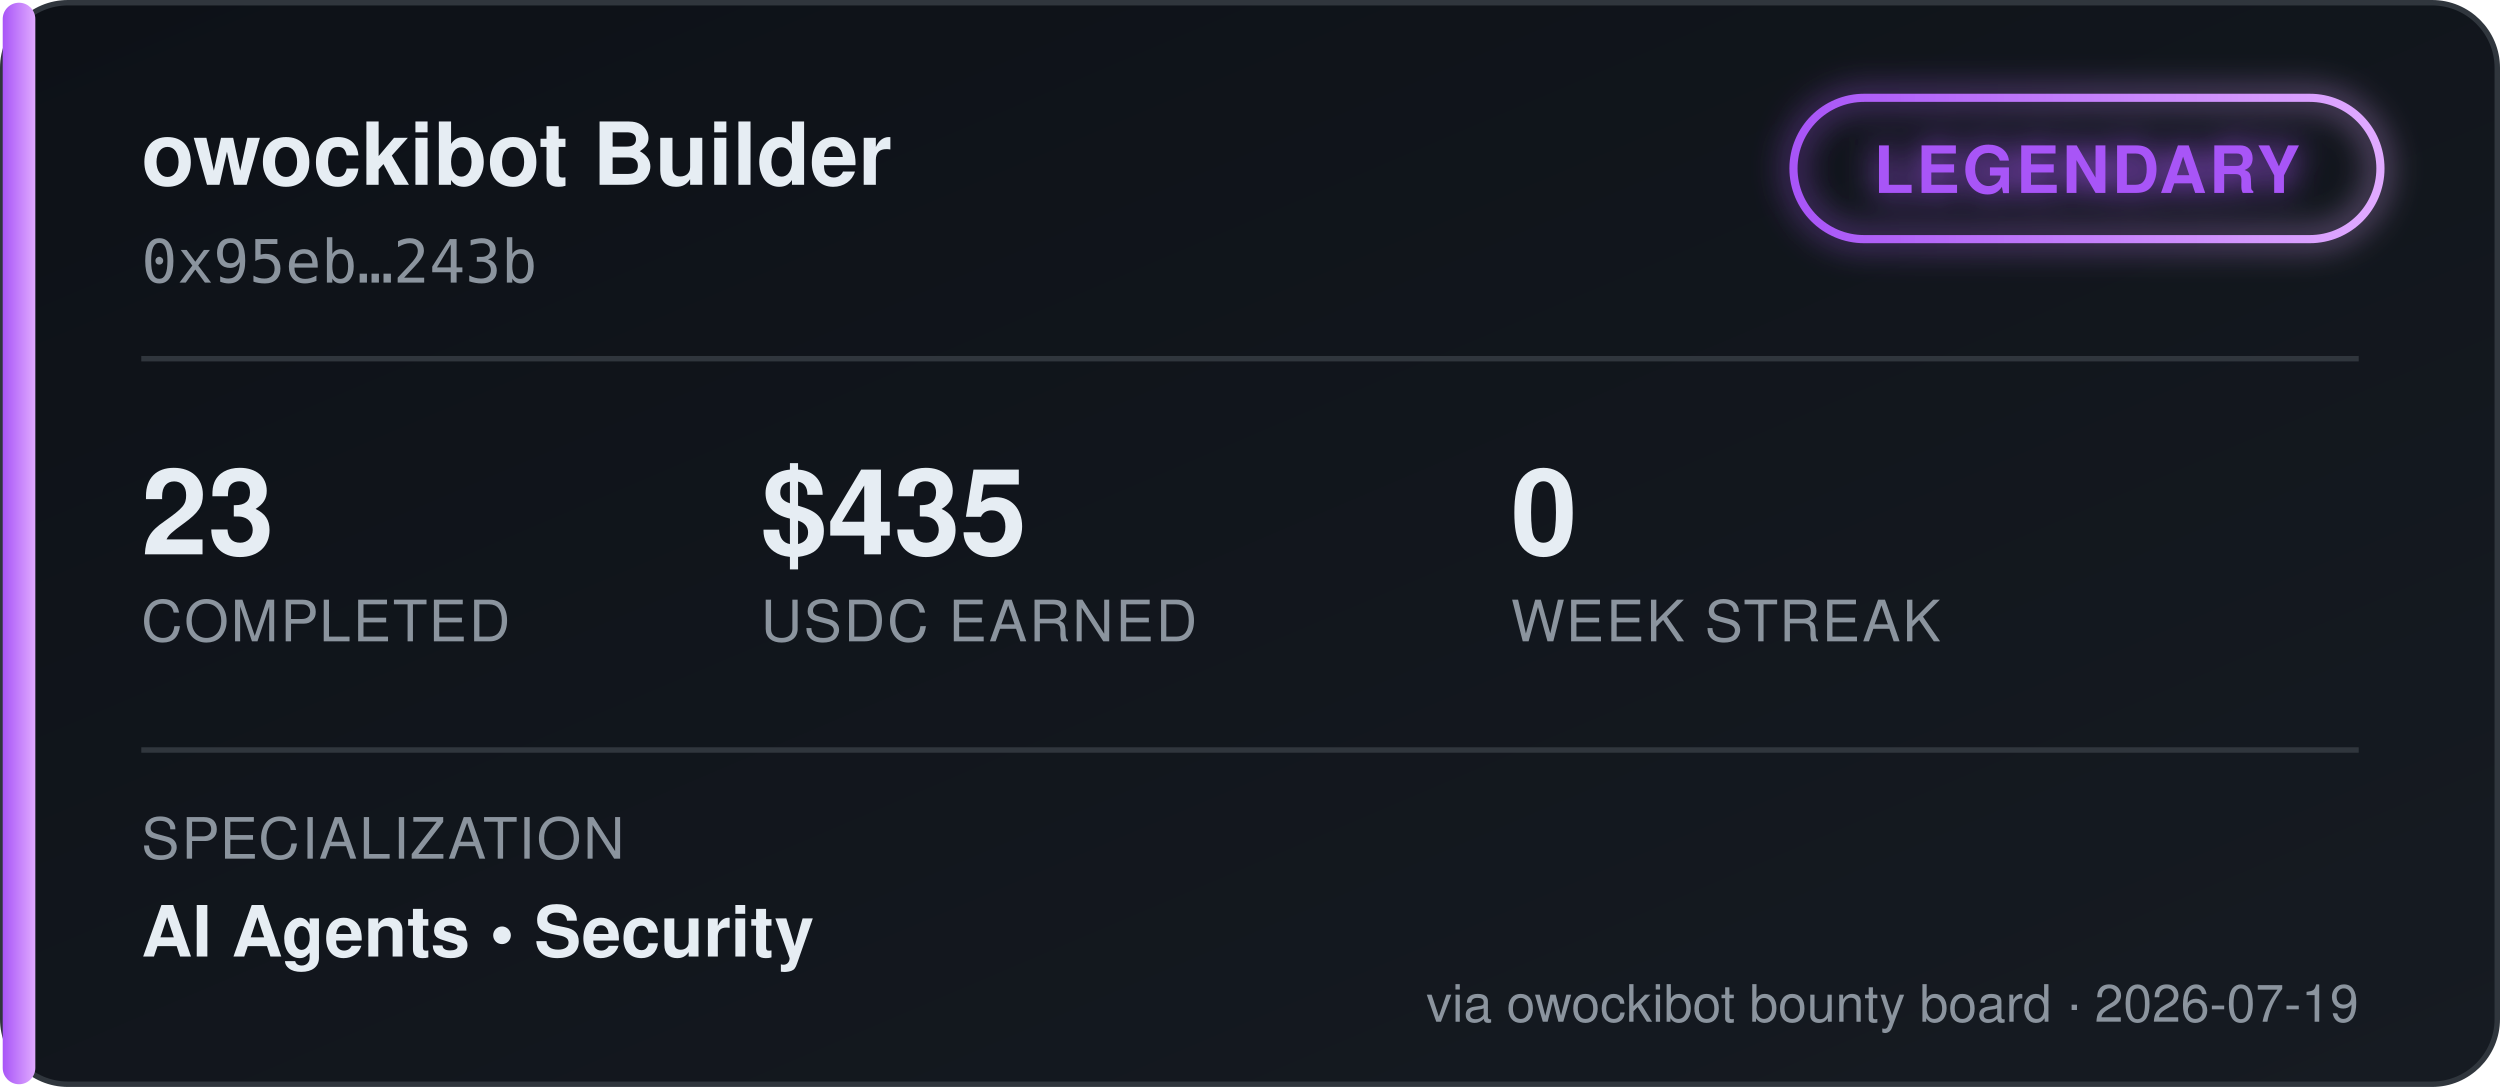
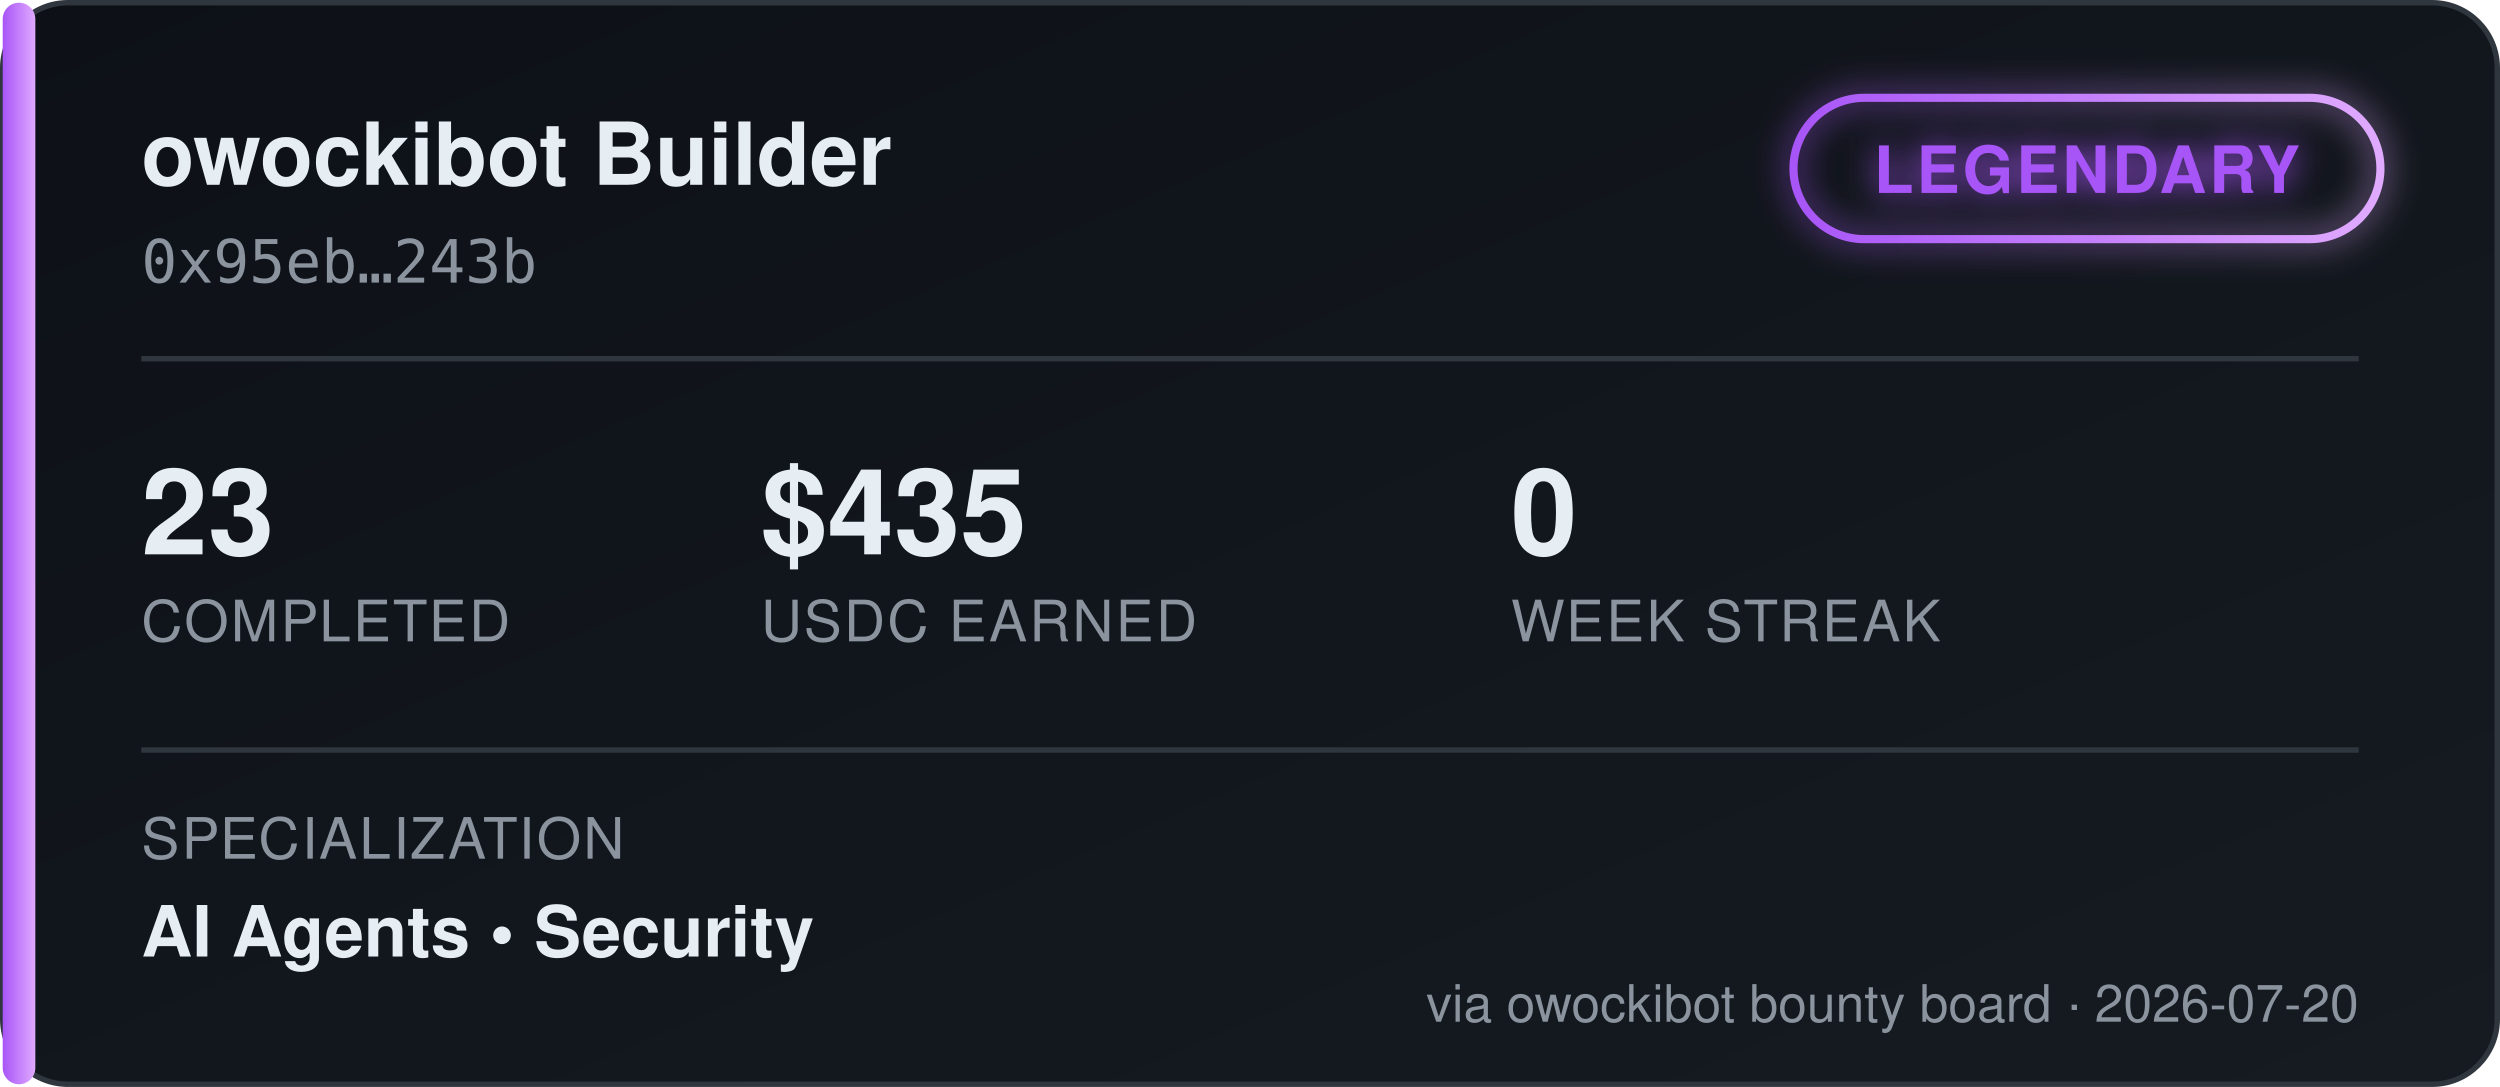
<svg xmlns="http://www.w3.org/2000/svg" width="460" height="200" viewBox="0 0 460 200" font-family="'Segoe UI', Helvetica, Arial, sans-serif">
  <defs>
    <linearGradient id="bgGrad" x1="0" y1="0" x2="1" y2="1">
      <stop offset="0%" stop-color="#0d1117" />
      <stop offset="100%" stop-color="#161b22" />
    </linearGradient>
    <linearGradient id="tierGrad" x1="0" y1="0" x2="1" y2="0">
      <stop offset="0%" stop-color="#a855f7" />
      <stop offset="100%" stop-color="#e0aaff" />
    </linearGradient>
    <filter id="glow" x="-50%" y="-50%" width="200%" height="200%">
      <feGaussianBlur stdDeviation="3" result="blur" />
      <feMerge>
        <feMergeNode in="blur" />
        <feMergeNode in="SourceGraphic" />
      </feMerge>
    </filter>
  </defs>
  <rect x="0.5" y="0.5" width="459" height="199" rx="12" fill="url(#bgGrad)" stroke="#30363d" />
  <rect x="0.5" y="0.5" width="6" height="199" rx="3" fill="url(#tierGrad)" />
  <text x="26" y="34" fill="#e6edf3" font-size="16" font-weight="700">owockibot Builder</text>
  <text x="26" y="52" fill="#8b949e" font-size="11" font-family="monospace">0x95eb…243b</text>
  <g transform="translate(330, 18)" filter="url(#glow)">
    <rect x="0" y="0" width="108" height="26" rx="13" fill="none" stroke="url(#tierGrad)" stroke-width="1.5" />
    <text x="54" y="17.5" fill="#a855f7" font-size="12" font-weight="700" text-anchor="middle" letter-spacing="0.5">LEGENDARY</text>
  </g>
  <line x1="26" y1="66" x2="434" y2="66" stroke="#30363d" stroke-width="1" />
  <g font-size="22" font-weight="700" fill="#e6edf3">
    <text x="26" y="102">23</text>
    <text x="140" y="102">$435</text>
    <text x="278" y="102">0</text>
  </g>
  <g font-size="10.5" fill="#8b949e" letter-spacing="0.4">
    <text x="26" y="118">COMPLETED</text>
    <text x="140" y="118">USDC EARNED</text>
    <text x="278" y="118">WEEK STREAK</text>
  </g>
  <line x1="26" y1="138" x2="434" y2="138" stroke="#30363d" stroke-width="1" />
  <text x="26" y="158" fill="#8b949e" font-size="10.5" letter-spacing="0.4">SPECIALIZATION</text>
  <text x="26" y="176" fill="#e6edf3" font-size="13" font-weight="600">AI Agents  •  Security</text>
-   <text x="434" y="188" fill="#8b949e" font-size="9.5" text-anchor="end">via owockibot bounty board · 2026-07-19</text>
+   <text x="434" y="188" fill="#8b949e" font-size="9.5" text-anchor="end">via owockibot bounty board · 2026-07-20</text>
</svg>
